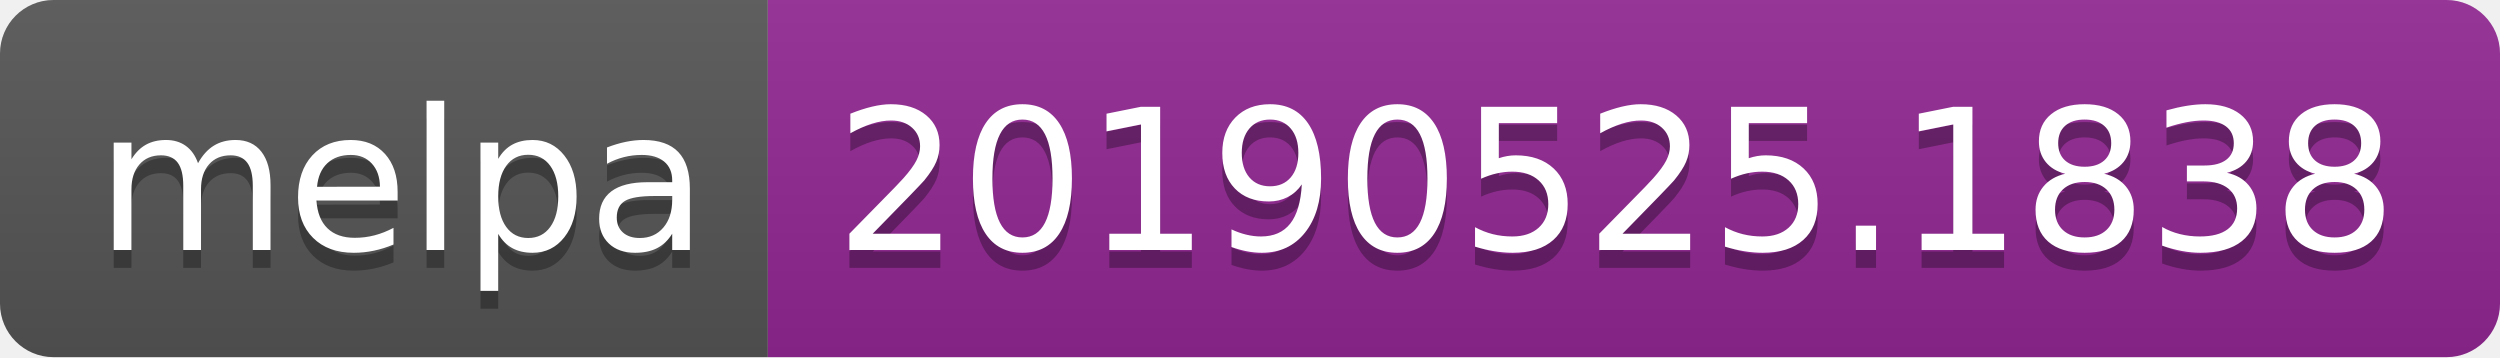
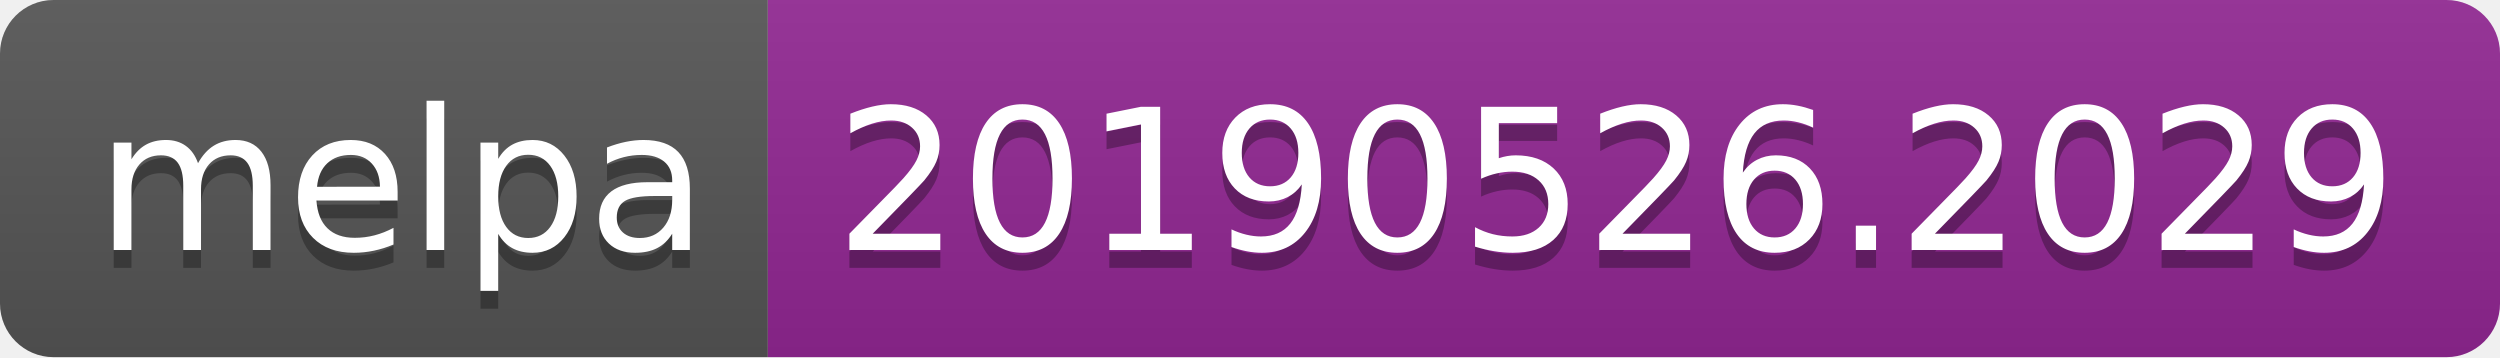
<svg xmlns="http://www.w3.org/2000/svg" width="140" height="20">
  <linearGradient id="b" x2="0" y2="100%">
    <stop offset="0" stop-color="#bbb" stop-opacity=".1" />
    <stop offset="1" stop-opacity=".1" />
  </linearGradient>
  <clipPath id="a">
    <rect width="140" height="20" rx="3" fill="#fff" />
  </clipPath>
  <g clip-path="url(#a)">
    <path fill="#555" d="M0 0h43v20H0z" />
    <path fill="#922793" d="M43 0h97v20H43z" />
    <path fill="url(#b)" d="M0 0h140v20H0z" />
  </g>
  <g fill="#fff" text-anchor="middle" font-family="DejaVu Sans,Verdana,Geneva,sans-serif" font-size="110">
    <text x="225" y="150" fill="#010101" fill-opacity=".3" transform="scale(.1)" textLength="330">melpa</text>
    <text x="225" y="140" transform="scale(.1)" textLength="330">melpa</text>
-     <text x="905" y="150" fill="#010101" fill-opacity=".3" transform="scale(.1)" textLength="870">20190525.1838</text>
-     <text x="905" y="140" transform="scale(.1)" textLength="870">20190525.1838</text>
+     <text x="905" y="150" fill="#010101" fill-opacity=".3" transform="scale(.1)" textLength="870">20190526.2029</text>
+     <text x="905" y="140" transform="scale(.1)" textLength="870">20190526.2029</text>
  </g>
</svg>
